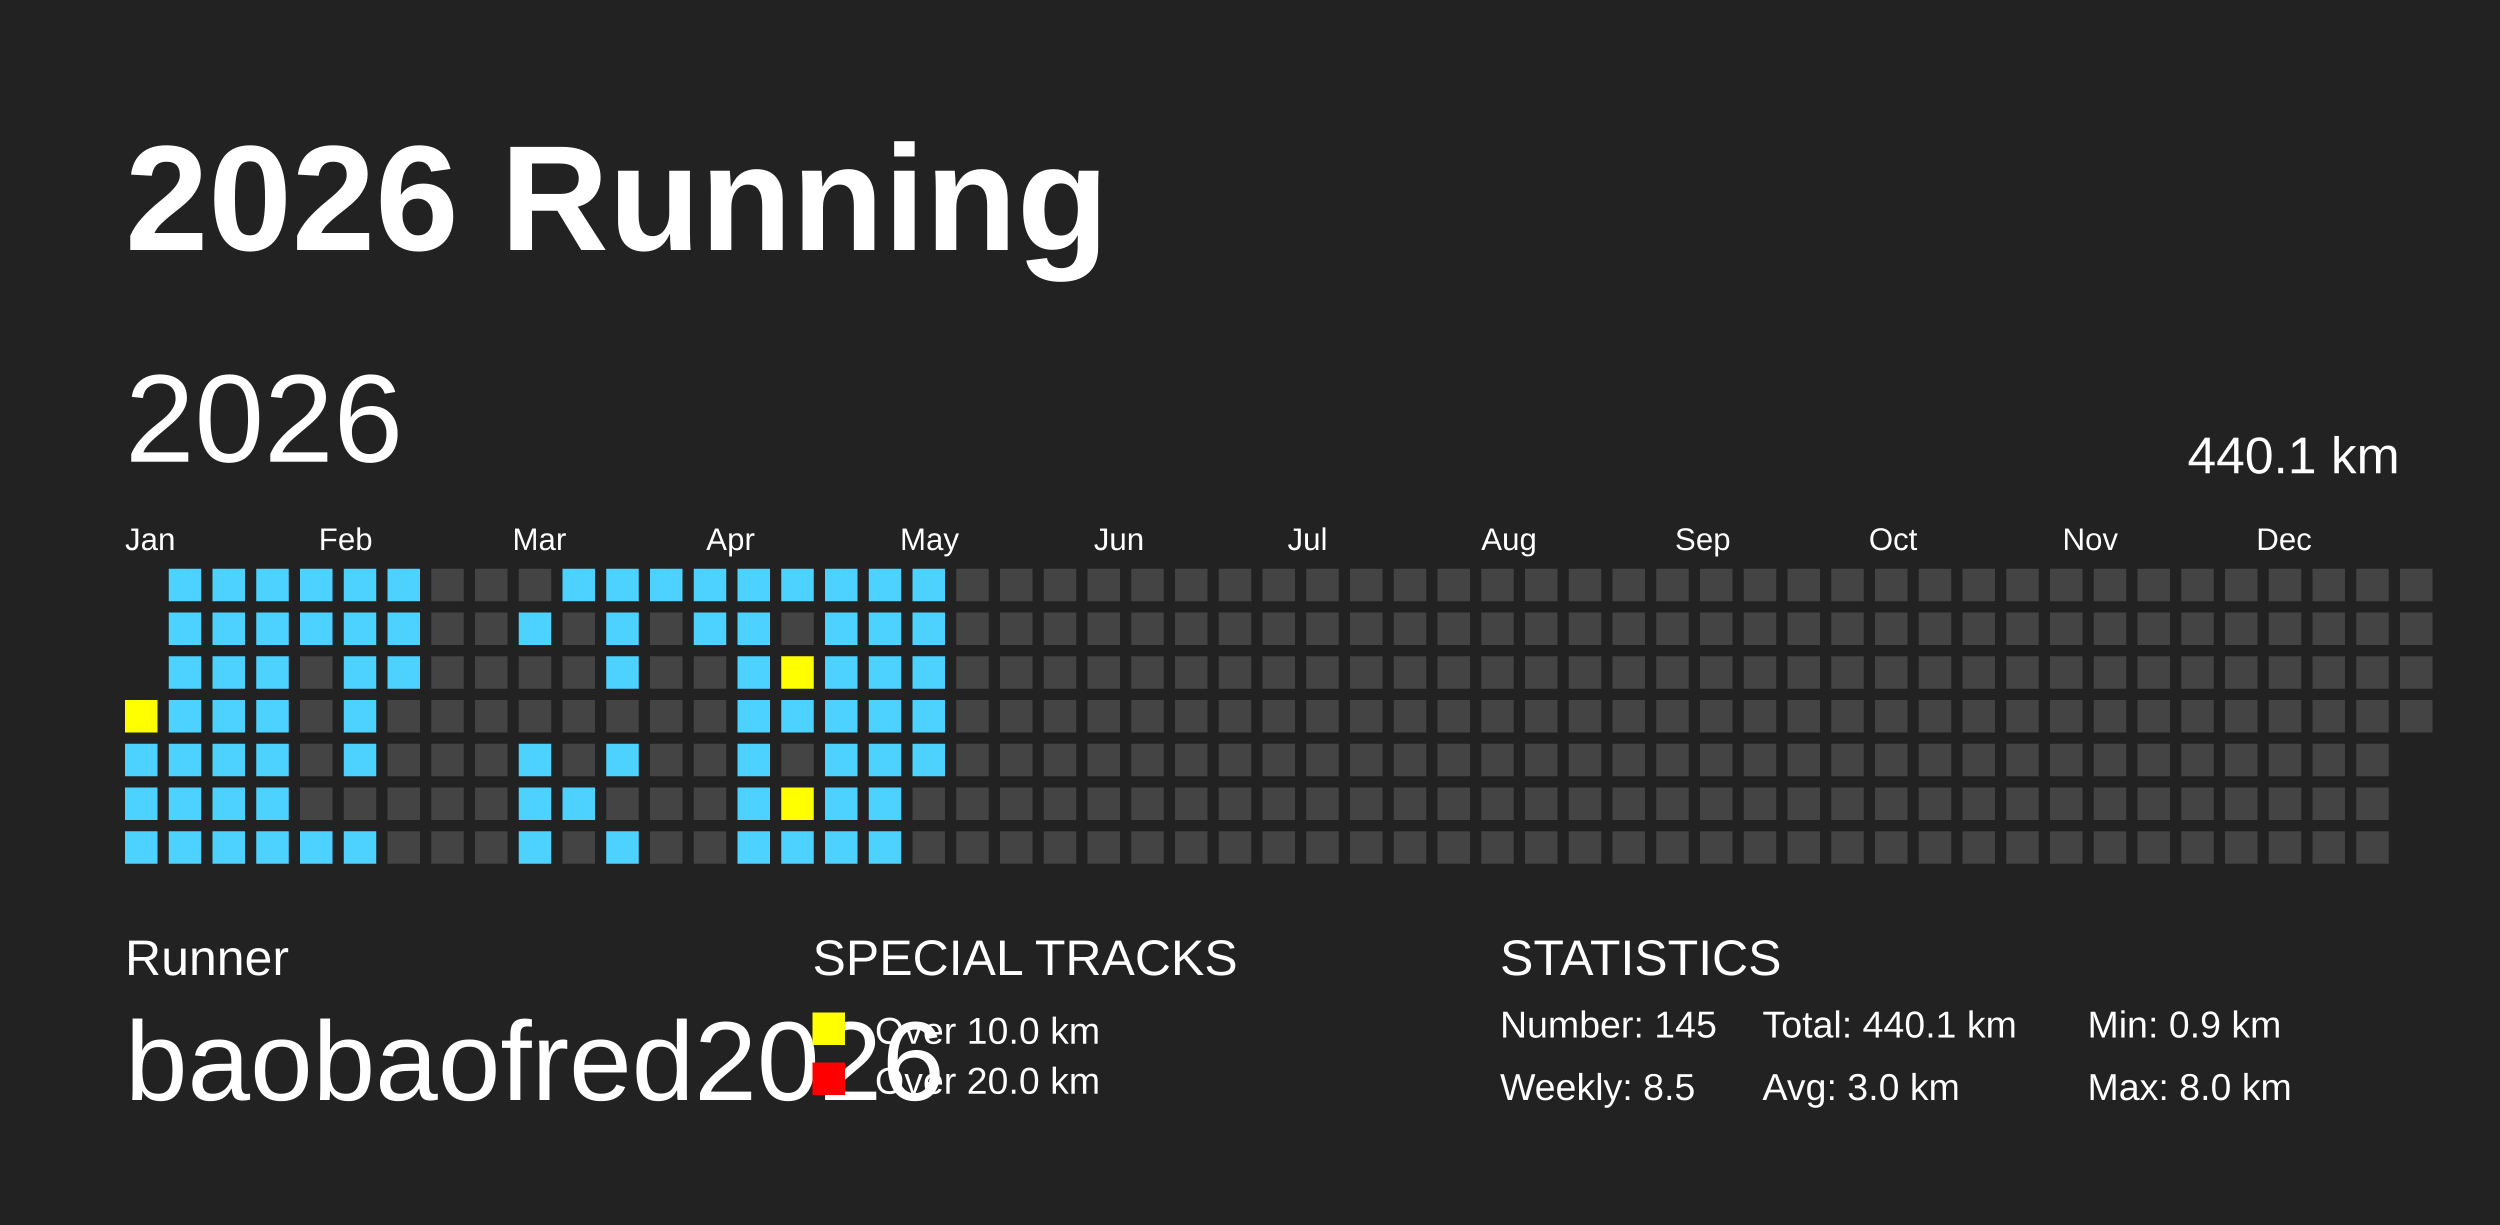
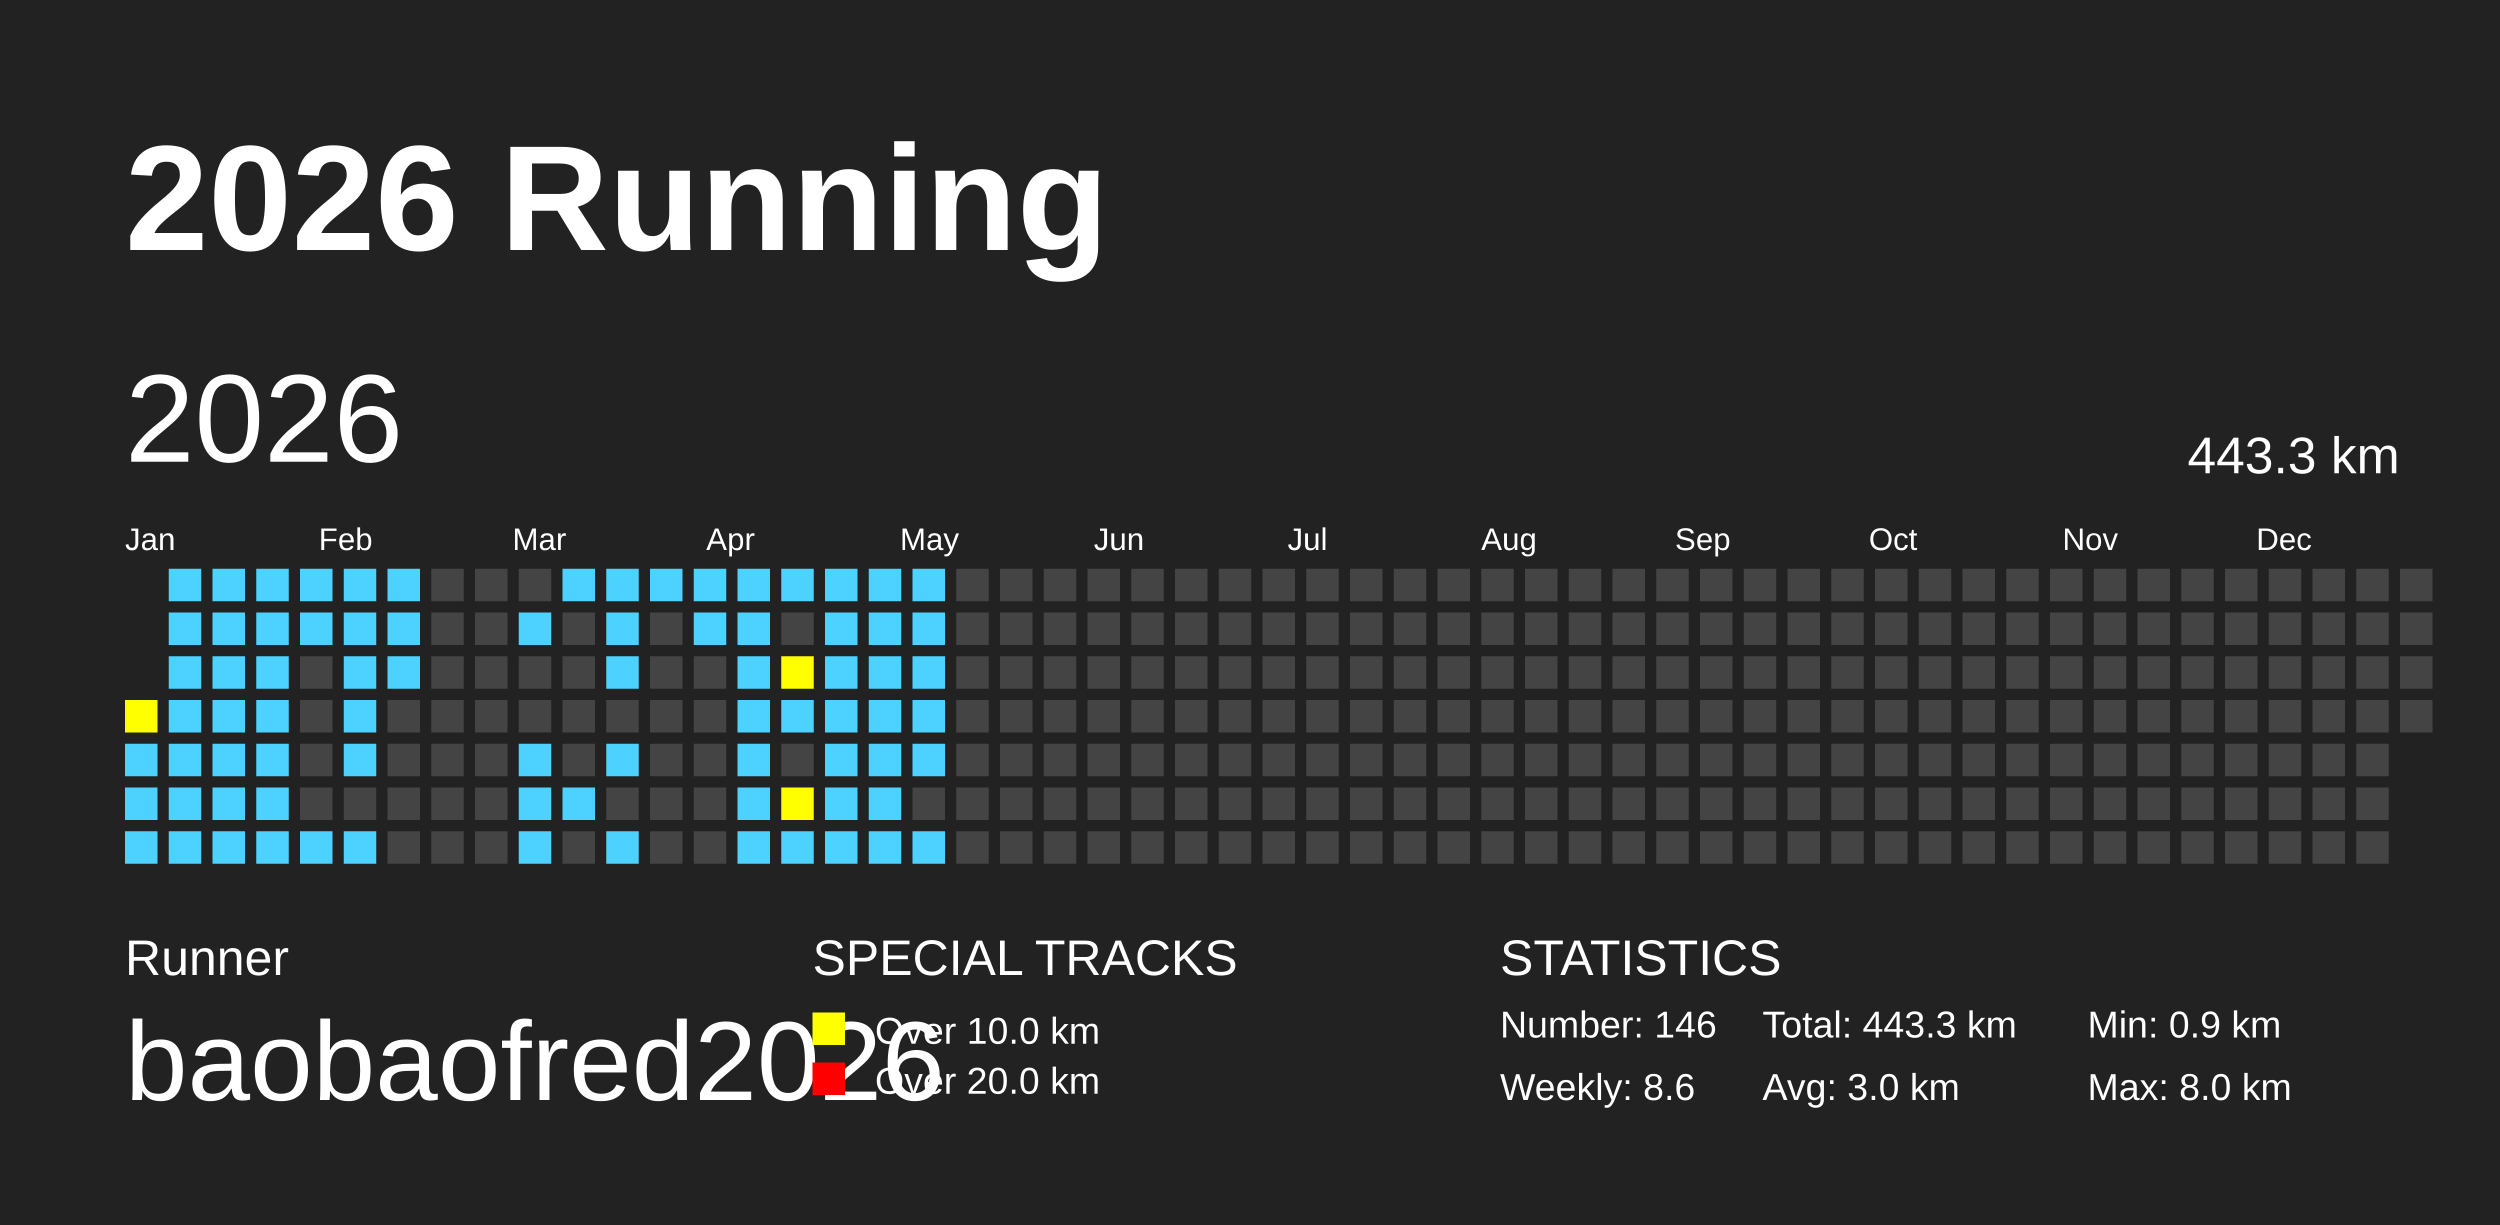
<svg xmlns="http://www.w3.org/2000/svg" baseProfile="full" height="98mm" version="1.1" viewBox="0,0,200,98" width="200mm">
  <defs />
  <rect fill="#222222" height="98" width="200" x="0" y="0" />
  <text fill="#FFFFFF" style="font-size:12px; font-family:Arial; font-weight:bold;" x="10" y="20">2026 Running</text>
  <text fill="#FFFFFF" style="font-size:4px; font-family:Arial" x="10" y="78">Runner</text>
  <text fill="#FFFFFF" style="font-size:9px; font-family:Arial" x="10" y="88">baobaofred2026</text>
  <text fill="#FFFFFF" style="font-size:4px; font-family:Arial" x="65" y="78">SPECIAL TRACKS</text>
  <rect fill="yellow" height="2.6" width="2.6" x="65" y="81" />
  <text fill="#FFFFFF" style="font-size:3px; font-family:Arial" x="70" y="83.5">Over 10.0 km</text>
  <rect fill="red" height="2.6" width="2.6" x="65" y="85" />
  <text fill="#FFFFFF" style="font-size:3px; font-family:Arial" x="70" y="87.5">Over 20.0 km</text>
  <text fill="#FFFFFF" style="font-size:4px; font-family:Arial" x="120" y="78">STATISTICS</text>
-   <text fill="#FFFFFF" style="font-size:3px; font-family:Arial" x="120" y="83">Number: 145</text>
-   <text fill="#FFFFFF" style="font-size:3px; font-family:Arial" x="120" y="88">Weekly: 8.5</text>
-   <text fill="#FFFFFF" style="font-size:3px; font-family:Arial" x="141" y="83">Total: 440.1 km</text>
+   <text fill="#FFFFFF" style="font-size:3px; font-family:Arial" x="120" y="83">Number: 146</text>
+   <text fill="#FFFFFF" style="font-size:3px; font-family:Arial" x="120" y="88">Weekly: 8.6</text>
+   <text fill="#FFFFFF" style="font-size:3px; font-family:Arial" x="141" y="83">Total: 443.3 km</text>
  <text fill="#FFFFFF" style="font-size:3px; font-family:Arial" x="141" y="88">Avg: 3.0 km</text>
  <text fill="#FFFFFF" style="font-size:3px; font-family:Arial" x="167" y="83">Min: 0.9 km</text>
  <text fill="#FFFFFF" style="font-size:3px; font-family:Arial" x="167" y="88">Max: 8.0 km</text>
  <text dominant-baseline="hanging" fill="#FFFFFF" style="font-size:10.0px; font-family:Arial;" x="10" y="30">2026</text>
-   <text dominant-baseline="hanging" fill="#FFFFFF" style="font-size:4.125px; font-family:Arial;" x="175" y="35">440.1 km</text>
+   <text dominant-baseline="hanging" fill="#FFFFFF" style="font-size:4.125px; font-family:Arial;" x="175" y="35">443.3 km</text>
  <text fill="#FFFFFF" style="font-size:2.5px; font-family:Arial" x="10.0" y="44">Jan</text>
  <text fill="#FFFFFF" style="font-size:2.5px; font-family:Arial" x="25.5" y="44">Feb</text>
  <text fill="#FFFFFF" style="font-size:2.5px; font-family:Arial" x="41.0" y="44">Mar</text>
  <text fill="#FFFFFF" style="font-size:2.5px; font-family:Arial" x="56.5" y="44">Apr</text>
  <text fill="#FFFFFF" style="font-size:2.5px; font-family:Arial" x="72.0" y="44">May</text>
  <text fill="#FFFFFF" style="font-size:2.5px; font-family:Arial" x="87.5" y="44">Jun</text>
  <text fill="#FFFFFF" style="font-size:2.5px; font-family:Arial" x="103.0" y="44">Jul</text>
  <text fill="#FFFFFF" style="font-size:2.5px; font-family:Arial" x="118.5" y="44">Aug</text>
  <text fill="#FFFFFF" style="font-size:2.5px; font-family:Arial" x="134.0" y="44">Sep</text>
  <text fill="#FFFFFF" style="font-size:2.5px; font-family:Arial" x="149.5" y="44">Oct</text>
  <text fill="#FFFFFF" style="font-size:2.5px; font-family:Arial" x="165.0" y="44">Nov</text>
  <text fill="#FFFFFF" style="font-size:2.5px; font-family:Arial" x="180.5" y="44">Dec</text>
  <rect fill="yellow" height="2.6" width="2.6" x="10.0" y="56.0" />
  <rect fill="#4DD2FF" height="2.6" width="2.6" x="10.0" y="59.5" />
  <rect fill="#4DD2FF" height="2.6" width="2.6" x="10.0" y="63.0" />
  <rect fill="#4DD2FF" height="2.6" width="2.6" x="10.0" y="66.5" />
  <rect fill="#4DD2FF" height="2.6" width="2.6" x="13.5" y="45.5" />
  <rect fill="#4DD2FF" height="2.6" width="2.6" x="13.5" y="49.0" />
  <rect fill="#4DD2FF" height="2.6" width="2.6" x="13.5" y="52.5" />
  <rect fill="#4DD2FF" height="2.6" width="2.6" x="13.5" y="56.0" />
  <rect fill="#4DD2FF" height="2.6" width="2.6" x="13.5" y="59.5" />
  <rect fill="#4DD2FF" height="2.6" width="2.6" x="13.5" y="63.0" />
  <rect fill="#4DD2FF" height="2.6" width="2.6" x="13.5" y="66.5" />
  <rect fill="#4DD2FF" height="2.6" width="2.6" x="17.0" y="45.5" />
  <rect fill="#4DD2FF" height="2.6" width="2.6" x="17.0" y="49.0" />
  <rect fill="#4DD2FF" height="2.6" width="2.6" x="17.0" y="52.5" />
  <rect fill="#4DD2FF" height="2.6" width="2.6" x="17.0" y="56.0" />
  <rect fill="#4DD2FF" height="2.6" width="2.6" x="17.0" y="59.5" />
  <rect fill="#4DD2FF" height="2.6" width="2.6" x="17.0" y="63.0" />
  <rect fill="#4DD2FF" height="2.6" width="2.6" x="17.0" y="66.5" />
  <rect fill="#4DD2FF" height="2.6" width="2.6" x="20.5" y="45.5" />
  <rect fill="#4DD2FF" height="2.6" width="2.6" x="20.5" y="49.0" />
  <rect fill="#4DD2FF" height="2.6" width="2.6" x="20.5" y="52.5" />
  <rect fill="#4DD2FF" height="2.6" width="2.6" x="20.5" y="56.0" />
  <rect fill="#4DD2FF" height="2.6" width="2.6" x="20.5" y="59.5" />
  <rect fill="#4DD2FF" height="2.6" width="2.6" x="20.5" y="63.0" />
  <rect fill="#4DD2FF" height="2.6" width="2.6" x="20.5" y="66.5" />
  <rect fill="#4DD2FF" height="2.6" width="2.6" x="24.0" y="45.5" />
  <rect fill="#4DD2FF" height="2.6" width="2.6" x="24.0" y="49.0" />
  <rect fill="#444444" height="2.6" width="2.6" x="24.0" y="52.5" />
  <rect fill="#444444" height="2.6" width="2.6" x="24.0" y="56.0" />
  <rect fill="#444444" height="2.6" width="2.6" x="24.0" y="59.5" />
  <rect fill="#444444" height="2.6" width="2.6" x="24.0" y="63.0" />
  <rect fill="#4DD2FF" height="2.6" width="2.6" x="24.0" y="66.5" />
  <rect fill="#4DD2FF" height="2.6" width="2.6" x="27.5" y="45.5" />
  <rect fill="#4DD2FF" height="2.6" width="2.6" x="27.5" y="49.0" />
  <rect fill="#4DD2FF" height="2.6" width="2.6" x="27.5" y="52.5" />
  <rect fill="#4DD2FF" height="2.6" width="2.6" x="27.5" y="56.0" />
  <rect fill="#4DD2FF" height="2.6" width="2.6" x="27.5" y="59.5" />
  <rect fill="#444444" height="2.6" width="2.6" x="27.5" y="63.0" />
  <rect fill="#4DD2FF" height="2.6" width="2.6" x="27.5" y="66.5" />
  <rect fill="#4DD2FF" height="2.6" width="2.6" x="31.0" y="45.5" />
  <rect fill="#4DD2FF" height="2.6" width="2.6" x="31.0" y="49.0" />
  <rect fill="#4DD2FF" height="2.6" width="2.6" x="31.0" y="52.5" />
  <rect fill="#444444" height="2.6" width="2.6" x="31.0" y="56.0" />
  <rect fill="#444444" height="2.6" width="2.6" x="31.0" y="59.5" />
  <rect fill="#444444" height="2.6" width="2.6" x="31.0" y="63.0" />
  <rect fill="#444444" height="2.6" width="2.6" x="31.0" y="66.5" />
  <rect fill="#444444" height="2.6" width="2.6" x="34.5" y="45.5" />
  <rect fill="#444444" height="2.6" width="2.6" x="34.5" y="49.0" />
  <rect fill="#444444" height="2.6" width="2.6" x="34.5" y="52.5" />
  <rect fill="#444444" height="2.6" width="2.6" x="34.5" y="56.0" />
  <rect fill="#444444" height="2.6" width="2.6" x="34.5" y="59.5" />
  <rect fill="#444444" height="2.6" width="2.6" x="34.5" y="63.0" />
  <rect fill="#444444" height="2.6" width="2.6" x="34.5" y="66.5" />
  <rect fill="#444444" height="2.6" width="2.6" x="38.0" y="45.5" />
  <rect fill="#444444" height="2.6" width="2.6" x="38.0" y="49.0" />
  <rect fill="#444444" height="2.6" width="2.6" x="38.0" y="52.5" />
  <rect fill="#444444" height="2.6" width="2.6" x="38.0" y="56.0" />
  <rect fill="#444444" height="2.6" width="2.6" x="38.0" y="59.5" />
  <rect fill="#444444" height="2.6" width="2.6" x="38.0" y="63.0" />
  <rect fill="#444444" height="2.6" width="2.6" x="38.0" y="66.5" />
  <rect fill="#444444" height="2.6" width="2.6" x="41.5" y="45.5" />
  <rect fill="#4DD2FF" height="2.6" width="2.6" x="41.5" y="49.0" />
  <rect fill="#444444" height="2.6" width="2.6" x="41.5" y="52.5" />
  <rect fill="#444444" height="2.6" width="2.6" x="41.5" y="56.0" />
  <rect fill="#4DD2FF" height="2.6" width="2.6" x="41.5" y="59.5" />
  <rect fill="#4DD2FF" height="2.6" width="2.6" x="41.5" y="63.0" />
  <rect fill="#4DD2FF" height="2.6" width="2.6" x="41.5" y="66.5" />
  <rect fill="#4DD2FF" height="2.6" width="2.6" x="45.0" y="45.5" />
  <rect fill="#444444" height="2.6" width="2.6" x="45.0" y="49.0" />
  <rect fill="#444444" height="2.6" width="2.6" x="45.0" y="52.5" />
  <rect fill="#444444" height="2.6" width="2.6" x="45.0" y="56.0" />
  <rect fill="#444444" height="2.6" width="2.6" x="45.0" y="59.5" />
  <rect fill="#4DD2FF" height="2.6" width="2.6" x="45.0" y="63.0" />
  <rect fill="#444444" height="2.6" width="2.6" x="45.0" y="66.5" />
  <rect fill="#4DD2FF" height="2.6" width="2.6" x="48.5" y="45.5" />
  <rect fill="#4DD2FF" height="2.6" width="2.6" x="48.5" y="49.0" />
  <rect fill="#4DD2FF" height="2.6" width="2.6" x="48.5" y="52.5" />
  <rect fill="#444444" height="2.6" width="2.6" x="48.5" y="56.0" />
  <rect fill="#4DD2FF" height="2.6" width="2.6" x="48.5" y="59.5" />
  <rect fill="#444444" height="2.6" width="2.6" x="48.5" y="63.0" />
  <rect fill="#4DD2FF" height="2.6" width="2.6" x="48.5" y="66.5" />
  <rect fill="#4DD2FF" height="2.6" width="2.6" x="52.0" y="45.5" />
  <rect fill="#444444" height="2.6" width="2.6" x="52.0" y="49.0" />
  <rect fill="#444444" height="2.6" width="2.6" x="52.0" y="52.5" />
  <rect fill="#444444" height="2.6" width="2.6" x="52.0" y="56.0" />
  <rect fill="#444444" height="2.6" width="2.6" x="52.0" y="59.5" />
  <rect fill="#444444" height="2.6" width="2.6" x="52.0" y="63.0" />
  <rect fill="#444444" height="2.6" width="2.6" x="52.0" y="66.5" />
  <rect fill="#4DD2FF" height="2.6" width="2.6" x="55.5" y="45.5" />
  <rect fill="#4DD2FF" height="2.6" width="2.6" x="55.5" y="49.0" />
  <rect fill="#444444" height="2.6" width="2.6" x="55.5" y="52.5" />
  <rect fill="#444444" height="2.6" width="2.6" x="55.5" y="56.0" />
  <rect fill="#444444" height="2.6" width="2.6" x="55.5" y="59.5" />
  <rect fill="#444444" height="2.6" width="2.6" x="55.5" y="63.0" />
  <rect fill="#444444" height="2.6" width="2.6" x="55.5" y="66.5" />
  <rect fill="#4DD2FF" height="2.6" width="2.6" x="59.0" y="45.5" />
  <rect fill="#4DD2FF" height="2.6" width="2.6" x="59.0" y="49.0" />
  <rect fill="#4DD2FF" height="2.6" width="2.6" x="59.0" y="52.5" />
  <rect fill="#4DD2FF" height="2.6" width="2.6" x="59.0" y="56.0" />
  <rect fill="#4DD2FF" height="2.6" width="2.6" x="59.0" y="59.5" />
  <rect fill="#4DD2FF" height="2.6" width="2.6" x="59.0" y="63.0" />
  <rect fill="#4DD2FF" height="2.6" width="2.6" x="59.0" y="66.5" />
  <rect fill="#4DD2FF" height="2.6" width="2.6" x="62.5" y="45.5" />
  <rect fill="#444444" height="2.6" width="2.6" x="62.5" y="49.0" />
  <rect fill="yellow" height="2.6" width="2.6" x="62.5" y="52.5" />
  <rect fill="#4DD2FF" height="2.6" width="2.6" x="62.5" y="56.0" />
  <rect fill="#444444" height="2.6" width="2.6" x="62.5" y="59.5" />
  <rect fill="yellow" height="2.6" width="2.6" x="62.5" y="63.0" />
  <rect fill="#4DD2FF" height="2.6" width="2.6" x="62.5" y="66.5" />
  <rect fill="#4DD2FF" height="2.6" width="2.6" x="66.0" y="45.5" />
  <rect fill="#4DD2FF" height="2.6" width="2.6" x="66.0" y="49.0" />
  <rect fill="#4DD2FF" height="2.6" width="2.6" x="66.0" y="52.5" />
  <rect fill="#4DD2FF" height="2.6" width="2.6" x="66.0" y="56.0" />
  <rect fill="#4DD2FF" height="2.6" width="2.6" x="66.0" y="59.5" />
  <rect fill="#4DD2FF" height="2.6" width="2.6" x="66.0" y="63.0" />
  <rect fill="#4DD2FF" height="2.6" width="2.6" x="66.0" y="66.5" />
  <rect fill="#4DD2FF" height="2.6" width="2.6" x="69.5" y="45.5" />
  <rect fill="#4DD2FF" height="2.6" width="2.6" x="69.5" y="49.0" />
  <rect fill="#4DD2FF" height="2.6" width="2.6" x="69.5" y="52.5" />
  <rect fill="#4DD2FF" height="2.6" width="2.6" x="69.5" y="56.0" />
  <rect fill="#4DD2FF" height="2.6" width="2.6" x="69.5" y="59.5" />
  <rect fill="#4DD2FF" height="2.6" width="2.6" x="69.5" y="63.0" />
  <rect fill="#4DD2FF" height="2.6" width="2.6" x="69.5" y="66.5" />
  <rect fill="#4DD2FF" height="2.6" width="2.6" x="73.0" y="45.5" />
  <rect fill="#4DD2FF" height="2.6" width="2.6" x="73.0" y="49.0" />
  <rect fill="#4DD2FF" height="2.6" width="2.6" x="73.0" y="52.5" />
  <rect fill="#4DD2FF" height="2.6" width="2.6" x="73.0" y="56.0" />
  <rect fill="#4DD2FF" height="2.6" width="2.6" x="73.0" y="59.5" />
  <rect fill="#444444" height="2.6" width="2.6" x="73.0" y="63.0" />
-   <rect fill="#444444" height="2.6" width="2.6" x="73.0" y="66.5" />
+   <rect fill="#4DD2FF" height="2.6" width="2.6" x="73.0" y="66.5" />
  <rect fill="#444444" height="2.6" width="2.6" x="76.5" y="45.5" />
  <rect fill="#444444" height="2.6" width="2.6" x="76.5" y="49.0" />
  <rect fill="#444444" height="2.6" width="2.6" x="76.5" y="52.5" />
  <rect fill="#444444" height="2.6" width="2.6" x="76.5" y="56.0" />
  <rect fill="#444444" height="2.6" width="2.6" x="76.5" y="59.5" />
  <rect fill="#444444" height="2.6" width="2.6" x="76.5" y="63.0" />
  <rect fill="#444444" height="2.6" width="2.6" x="76.5" y="66.5" />
  <rect fill="#444444" height="2.6" width="2.6" x="80.0" y="45.5" />
  <rect fill="#444444" height="2.6" width="2.6" x="80.0" y="49.0" />
  <rect fill="#444444" height="2.6" width="2.6" x="80.0" y="52.5" />
  <rect fill="#444444" height="2.6" width="2.6" x="80.0" y="56.0" />
  <rect fill="#444444" height="2.6" width="2.6" x="80.0" y="59.5" />
  <rect fill="#444444" height="2.6" width="2.6" x="80.0" y="63.0" />
  <rect fill="#444444" height="2.6" width="2.6" x="80.0" y="66.5" />
  <rect fill="#444444" height="2.6" width="2.6" x="83.5" y="45.5" />
  <rect fill="#444444" height="2.6" width="2.6" x="83.5" y="49.0" />
  <rect fill="#444444" height="2.6" width="2.6" x="83.5" y="52.5" />
  <rect fill="#444444" height="2.6" width="2.6" x="83.5" y="56.0" />
  <rect fill="#444444" height="2.6" width="2.6" x="83.5" y="59.5" />
  <rect fill="#444444" height="2.6" width="2.6" x="83.5" y="63.0" />
  <rect fill="#444444" height="2.6" width="2.6" x="83.5" y="66.5" />
  <rect fill="#444444" height="2.6" width="2.6" x="87.0" y="45.5" />
  <rect fill="#444444" height="2.6" width="2.6" x="87.0" y="49.0" />
  <rect fill="#444444" height="2.6" width="2.6" x="87.0" y="52.5" />
  <rect fill="#444444" height="2.6" width="2.6" x="87.0" y="56.0" />
  <rect fill="#444444" height="2.6" width="2.6" x="87.0" y="59.5" />
  <rect fill="#444444" height="2.6" width="2.6" x="87.0" y="63.0" />
  <rect fill="#444444" height="2.6" width="2.6" x="87.0" y="66.5" />
  <rect fill="#444444" height="2.6" width="2.6" x="90.5" y="45.5" />
  <rect fill="#444444" height="2.6" width="2.6" x="90.5" y="49.0" />
  <rect fill="#444444" height="2.6" width="2.6" x="90.5" y="52.5" />
  <rect fill="#444444" height="2.6" width="2.6" x="90.5" y="56.0" />
  <rect fill="#444444" height="2.6" width="2.6" x="90.5" y="59.5" />
  <rect fill="#444444" height="2.6" width="2.6" x="90.5" y="63.0" />
  <rect fill="#444444" height="2.6" width="2.6" x="90.5" y="66.5" />
  <rect fill="#444444" height="2.6" width="2.6" x="94.0" y="45.5" />
  <rect fill="#444444" height="2.6" width="2.6" x="94.0" y="49.0" />
  <rect fill="#444444" height="2.6" width="2.6" x="94.0" y="52.5" />
  <rect fill="#444444" height="2.6" width="2.6" x="94.0" y="56.0" />
  <rect fill="#444444" height="2.6" width="2.6" x="94.0" y="59.5" />
  <rect fill="#444444" height="2.6" width="2.6" x="94.0" y="63.0" />
  <rect fill="#444444" height="2.6" width="2.6" x="94.0" y="66.5" />
  <rect fill="#444444" height="2.6" width="2.6" x="97.5" y="45.5" />
  <rect fill="#444444" height="2.6" width="2.6" x="97.5" y="49.0" />
  <rect fill="#444444" height="2.6" width="2.6" x="97.5" y="52.5" />
  <rect fill="#444444" height="2.6" width="2.6" x="97.5" y="56.0" />
  <rect fill="#444444" height="2.6" width="2.6" x="97.5" y="59.5" />
  <rect fill="#444444" height="2.6" width="2.6" x="97.5" y="63.0" />
  <rect fill="#444444" height="2.6" width="2.6" x="97.5" y="66.5" />
  <rect fill="#444444" height="2.6" width="2.6" x="101.0" y="45.5" />
  <rect fill="#444444" height="2.6" width="2.6" x="101.0" y="49.0" />
  <rect fill="#444444" height="2.6" width="2.6" x="101.0" y="52.5" />
  <rect fill="#444444" height="2.6" width="2.6" x="101.0" y="56.0" />
  <rect fill="#444444" height="2.6" width="2.6" x="101.0" y="59.5" />
  <rect fill="#444444" height="2.6" width="2.6" x="101.0" y="63.0" />
  <rect fill="#444444" height="2.6" width="2.6" x="101.0" y="66.5" />
  <rect fill="#444444" height="2.6" width="2.6" x="104.5" y="45.5" />
  <rect fill="#444444" height="2.6" width="2.6" x="104.5" y="49.0" />
  <rect fill="#444444" height="2.6" width="2.6" x="104.5" y="52.5" />
  <rect fill="#444444" height="2.6" width="2.6" x="104.5" y="56.0" />
  <rect fill="#444444" height="2.6" width="2.6" x="104.5" y="59.5" />
  <rect fill="#444444" height="2.6" width="2.6" x="104.5" y="63.0" />
  <rect fill="#444444" height="2.6" width="2.6" x="104.5" y="66.5" />
  <rect fill="#444444" height="2.6" width="2.6" x="108.0" y="45.5" />
  <rect fill="#444444" height="2.6" width="2.6" x="108.0" y="49.0" />
  <rect fill="#444444" height="2.6" width="2.6" x="108.0" y="52.5" />
  <rect fill="#444444" height="2.6" width="2.6" x="108.0" y="56.0" />
  <rect fill="#444444" height="2.6" width="2.6" x="108.0" y="59.5" />
  <rect fill="#444444" height="2.6" width="2.6" x="108.0" y="63.0" />
  <rect fill="#444444" height="2.6" width="2.6" x="108.0" y="66.5" />
  <rect fill="#444444" height="2.6" width="2.6" x="111.5" y="45.5" />
  <rect fill="#444444" height="2.6" width="2.6" x="111.5" y="49.0" />
  <rect fill="#444444" height="2.6" width="2.6" x="111.5" y="52.5" />
  <rect fill="#444444" height="2.6" width="2.6" x="111.5" y="56.0" />
  <rect fill="#444444" height="2.6" width="2.6" x="111.5" y="59.5" />
  <rect fill="#444444" height="2.6" width="2.6" x="111.5" y="63.0" />
  <rect fill="#444444" height="2.6" width="2.6" x="111.5" y="66.5" />
  <rect fill="#444444" height="2.6" width="2.6" x="115.0" y="45.5" />
  <rect fill="#444444" height="2.6" width="2.6" x="115.0" y="49.0" />
  <rect fill="#444444" height="2.6" width="2.6" x="115.0" y="52.5" />
  <rect fill="#444444" height="2.6" width="2.6" x="115.0" y="56.0" />
  <rect fill="#444444" height="2.6" width="2.6" x="115.0" y="59.5" />
  <rect fill="#444444" height="2.6" width="2.6" x="115.0" y="63.0" />
  <rect fill="#444444" height="2.6" width="2.6" x="115.0" y="66.5" />
  <rect fill="#444444" height="2.6" width="2.6" x="118.5" y="45.5" />
  <rect fill="#444444" height="2.6" width="2.6" x="118.5" y="49.0" />
  <rect fill="#444444" height="2.6" width="2.6" x="118.5" y="52.5" />
  <rect fill="#444444" height="2.6" width="2.6" x="118.5" y="56.0" />
  <rect fill="#444444" height="2.6" width="2.6" x="118.5" y="59.5" />
  <rect fill="#444444" height="2.6" width="2.6" x="118.5" y="63.0" />
  <rect fill="#444444" height="2.6" width="2.6" x="118.5" y="66.5" />
  <rect fill="#444444" height="2.6" width="2.6" x="122.0" y="45.5" />
  <rect fill="#444444" height="2.6" width="2.6" x="122.0" y="49.0" />
  <rect fill="#444444" height="2.6" width="2.6" x="122.0" y="52.5" />
  <rect fill="#444444" height="2.6" width="2.6" x="122.0" y="56.0" />
  <rect fill="#444444" height="2.6" width="2.6" x="122.0" y="59.5" />
  <rect fill="#444444" height="2.6" width="2.6" x="122.0" y="63.0" />
  <rect fill="#444444" height="2.6" width="2.6" x="122.0" y="66.5" />
  <rect fill="#444444" height="2.6" width="2.6" x="125.5" y="45.5" />
  <rect fill="#444444" height="2.6" width="2.6" x="125.5" y="49.0" />
  <rect fill="#444444" height="2.6" width="2.6" x="125.5" y="52.5" />
  <rect fill="#444444" height="2.6" width="2.6" x="125.5" y="56.0" />
  <rect fill="#444444" height="2.6" width="2.6" x="125.5" y="59.5" />
  <rect fill="#444444" height="2.6" width="2.6" x="125.5" y="63.0" />
  <rect fill="#444444" height="2.6" width="2.6" x="125.5" y="66.5" />
  <rect fill="#444444" height="2.6" width="2.6" x="129.0" y="45.5" />
  <rect fill="#444444" height="2.6" width="2.6" x="129.0" y="49.0" />
  <rect fill="#444444" height="2.6" width="2.6" x="129.0" y="52.5" />
  <rect fill="#444444" height="2.6" width="2.6" x="129.0" y="56.0" />
  <rect fill="#444444" height="2.6" width="2.6" x="129.0" y="59.5" />
  <rect fill="#444444" height="2.6" width="2.6" x="129.0" y="63.0" />
  <rect fill="#444444" height="2.6" width="2.6" x="129.0" y="66.5" />
  <rect fill="#444444" height="2.6" width="2.6" x="132.5" y="45.5" />
  <rect fill="#444444" height="2.6" width="2.6" x="132.5" y="49.0" />
  <rect fill="#444444" height="2.6" width="2.6" x="132.5" y="52.5" />
  <rect fill="#444444" height="2.6" width="2.6" x="132.5" y="56.0" />
  <rect fill="#444444" height="2.6" width="2.6" x="132.5" y="59.5" />
  <rect fill="#444444" height="2.6" width="2.6" x="132.5" y="63.0" />
  <rect fill="#444444" height="2.6" width="2.6" x="132.5" y="66.5" />
  <rect fill="#444444" height="2.6" width="2.6" x="136.0" y="45.5" />
  <rect fill="#444444" height="2.6" width="2.6" x="136.0" y="49.0" />
  <rect fill="#444444" height="2.6" width="2.6" x="136.0" y="52.5" />
  <rect fill="#444444" height="2.6" width="2.6" x="136.0" y="56.0" />
  <rect fill="#444444" height="2.6" width="2.6" x="136.0" y="59.5" />
  <rect fill="#444444" height="2.6" width="2.6" x="136.0" y="63.0" />
  <rect fill="#444444" height="2.6" width="2.6" x="136.0" y="66.5" />
  <rect fill="#444444" height="2.6" width="2.6" x="139.5" y="45.5" />
  <rect fill="#444444" height="2.6" width="2.6" x="139.5" y="49.0" />
  <rect fill="#444444" height="2.6" width="2.6" x="139.5" y="52.5" />
  <rect fill="#444444" height="2.6" width="2.6" x="139.5" y="56.0" />
  <rect fill="#444444" height="2.6" width="2.6" x="139.5" y="59.5" />
  <rect fill="#444444" height="2.6" width="2.6" x="139.5" y="63.0" />
  <rect fill="#444444" height="2.6" width="2.6" x="139.5" y="66.5" />
  <rect fill="#444444" height="2.6" width="2.6" x="143.0" y="45.5" />
  <rect fill="#444444" height="2.6" width="2.6" x="143.0" y="49.0" />
  <rect fill="#444444" height="2.6" width="2.6" x="143.0" y="52.5" />
  <rect fill="#444444" height="2.6" width="2.6" x="143.0" y="56.0" />
  <rect fill="#444444" height="2.6" width="2.6" x="143.0" y="59.5" />
  <rect fill="#444444" height="2.6" width="2.6" x="143.0" y="63.0" />
  <rect fill="#444444" height="2.6" width="2.6" x="143.0" y="66.5" />
  <rect fill="#444444" height="2.6" width="2.6" x="146.5" y="45.5" />
  <rect fill="#444444" height="2.6" width="2.6" x="146.5" y="49.0" />
  <rect fill="#444444" height="2.6" width="2.6" x="146.5" y="52.5" />
  <rect fill="#444444" height="2.6" width="2.6" x="146.5" y="56.0" />
  <rect fill="#444444" height="2.6" width="2.6" x="146.5" y="59.5" />
  <rect fill="#444444" height="2.6" width="2.6" x="146.5" y="63.0" />
  <rect fill="#444444" height="2.6" width="2.6" x="146.5" y="66.5" />
  <rect fill="#444444" height="2.6" width="2.6" x="150.0" y="45.5" />
  <rect fill="#444444" height="2.6" width="2.6" x="150.0" y="49.0" />
  <rect fill="#444444" height="2.6" width="2.6" x="150.0" y="52.5" />
  <rect fill="#444444" height="2.6" width="2.6" x="150.0" y="56.0" />
  <rect fill="#444444" height="2.6" width="2.6" x="150.0" y="59.5" />
  <rect fill="#444444" height="2.6" width="2.6" x="150.0" y="63.0" />
  <rect fill="#444444" height="2.6" width="2.6" x="150.0" y="66.5" />
  <rect fill="#444444" height="2.6" width="2.6" x="153.5" y="45.5" />
  <rect fill="#444444" height="2.6" width="2.6" x="153.5" y="49.0" />
  <rect fill="#444444" height="2.6" width="2.6" x="153.5" y="52.5" />
  <rect fill="#444444" height="2.6" width="2.6" x="153.5" y="56.0" />
  <rect fill="#444444" height="2.6" width="2.6" x="153.5" y="59.5" />
  <rect fill="#444444" height="2.6" width="2.6" x="153.5" y="63.0" />
  <rect fill="#444444" height="2.6" width="2.6" x="153.5" y="66.5" />
  <rect fill="#444444" height="2.6" width="2.6" x="157.0" y="45.5" />
  <rect fill="#444444" height="2.6" width="2.6" x="157.0" y="49.0" />
  <rect fill="#444444" height="2.6" width="2.6" x="157.0" y="52.5" />
  <rect fill="#444444" height="2.6" width="2.6" x="157.0" y="56.0" />
  <rect fill="#444444" height="2.6" width="2.6" x="157.0" y="59.5" />
  <rect fill="#444444" height="2.6" width="2.6" x="157.0" y="63.0" />
  <rect fill="#444444" height="2.6" width="2.6" x="157.0" y="66.5" />
  <rect fill="#444444" height="2.6" width="2.6" x="160.5" y="45.5" />
  <rect fill="#444444" height="2.6" width="2.6" x="160.5" y="49.0" />
  <rect fill="#444444" height="2.6" width="2.6" x="160.5" y="52.5" />
  <rect fill="#444444" height="2.6" width="2.6" x="160.5" y="56.0" />
  <rect fill="#444444" height="2.6" width="2.6" x="160.5" y="59.5" />
  <rect fill="#444444" height="2.6" width="2.6" x="160.5" y="63.0" />
  <rect fill="#444444" height="2.6" width="2.6" x="160.5" y="66.5" />
  <rect fill="#444444" height="2.6" width="2.6" x="164.0" y="45.5" />
  <rect fill="#444444" height="2.6" width="2.6" x="164.0" y="49.0" />
  <rect fill="#444444" height="2.6" width="2.6" x="164.0" y="52.5" />
  <rect fill="#444444" height="2.6" width="2.6" x="164.0" y="56.0" />
  <rect fill="#444444" height="2.6" width="2.6" x="164.0" y="59.5" />
  <rect fill="#444444" height="2.6" width="2.6" x="164.0" y="63.0" />
  <rect fill="#444444" height="2.6" width="2.6" x="164.0" y="66.5" />
  <rect fill="#444444" height="2.6" width="2.6" x="167.5" y="45.5" />
  <rect fill="#444444" height="2.6" width="2.6" x="167.5" y="49.0" />
  <rect fill="#444444" height="2.6" width="2.6" x="167.5" y="52.5" />
  <rect fill="#444444" height="2.6" width="2.6" x="167.5" y="56.0" />
  <rect fill="#444444" height="2.6" width="2.6" x="167.5" y="59.5" />
  <rect fill="#444444" height="2.6" width="2.6" x="167.5" y="63.0" />
  <rect fill="#444444" height="2.6" width="2.6" x="167.5" y="66.5" />
  <rect fill="#444444" height="2.6" width="2.6" x="171.0" y="45.5" />
  <rect fill="#444444" height="2.6" width="2.6" x="171.0" y="49.0" />
  <rect fill="#444444" height="2.6" width="2.6" x="171.0" y="52.5" />
  <rect fill="#444444" height="2.6" width="2.6" x="171.0" y="56.0" />
  <rect fill="#444444" height="2.6" width="2.6" x="171.0" y="59.5" />
  <rect fill="#444444" height="2.6" width="2.6" x="171.0" y="63.0" />
  <rect fill="#444444" height="2.6" width="2.6" x="171.0" y="66.5" />
  <rect fill="#444444" height="2.6" width="2.6" x="174.5" y="45.5" />
  <rect fill="#444444" height="2.6" width="2.6" x="174.5" y="49.0" />
  <rect fill="#444444" height="2.6" width="2.6" x="174.5" y="52.5" />
  <rect fill="#444444" height="2.6" width="2.6" x="174.5" y="56.0" />
  <rect fill="#444444" height="2.6" width="2.6" x="174.5" y="59.5" />
  <rect fill="#444444" height="2.6" width="2.6" x="174.5" y="63.0" />
  <rect fill="#444444" height="2.6" width="2.6" x="174.5" y="66.5" />
  <rect fill="#444444" height="2.6" width="2.6" x="178.0" y="45.5" />
  <rect fill="#444444" height="2.6" width="2.6" x="178.0" y="49.0" />
  <rect fill="#444444" height="2.6" width="2.6" x="178.0" y="52.5" />
  <rect fill="#444444" height="2.6" width="2.6" x="178.0" y="56.0" />
  <rect fill="#444444" height="2.6" width="2.6" x="178.0" y="59.5" />
  <rect fill="#444444" height="2.6" width="2.6" x="178.0" y="63.0" />
  <rect fill="#444444" height="2.6" width="2.6" x="178.0" y="66.5" />
  <rect fill="#444444" height="2.6" width="2.6" x="181.5" y="45.5" />
  <rect fill="#444444" height="2.6" width="2.6" x="181.5" y="49.0" />
  <rect fill="#444444" height="2.6" width="2.6" x="181.5" y="52.5" />
  <rect fill="#444444" height="2.6" width="2.6" x="181.5" y="56.0" />
  <rect fill="#444444" height="2.6" width="2.6" x="181.5" y="59.5" />
  <rect fill="#444444" height="2.6" width="2.6" x="181.5" y="63.0" />
  <rect fill="#444444" height="2.6" width="2.6" x="181.5" y="66.5" />
  <rect fill="#444444" height="2.6" width="2.6" x="185.0" y="45.5" />
  <rect fill="#444444" height="2.6" width="2.6" x="185.0" y="49.0" />
  <rect fill="#444444" height="2.6" width="2.6" x="185.0" y="52.5" />
  <rect fill="#444444" height="2.6" width="2.6" x="185.0" y="56.0" />
  <rect fill="#444444" height="2.6" width="2.6" x="185.0" y="59.5" />
  <rect fill="#444444" height="2.6" width="2.6" x="185.0" y="63.0" />
  <rect fill="#444444" height="2.6" width="2.6" x="185.0" y="66.5" />
  <rect fill="#444444" height="2.6" width="2.6" x="188.5" y="45.5" />
  <rect fill="#444444" height="2.6" width="2.6" x="188.5" y="49.0" />
  <rect fill="#444444" height="2.6" width="2.6" x="188.5" y="52.5" />
  <rect fill="#444444" height="2.6" width="2.6" x="188.5" y="56.0" />
  <rect fill="#444444" height="2.6" width="2.6" x="188.5" y="59.5" />
  <rect fill="#444444" height="2.6" width="2.6" x="188.5" y="63.0" />
  <rect fill="#444444" height="2.6" width="2.6" x="188.5" y="66.5" />
  <rect fill="#444444" height="2.6" width="2.6" x="192.0" y="45.5" />
  <rect fill="#444444" height="2.6" width="2.6" x="192.0" y="49.0" />
  <rect fill="#444444" height="2.6" width="2.6" x="192.0" y="52.5" />
  <rect fill="#444444" height="2.6" width="2.6" x="192.0" y="56.0" />
</svg>
